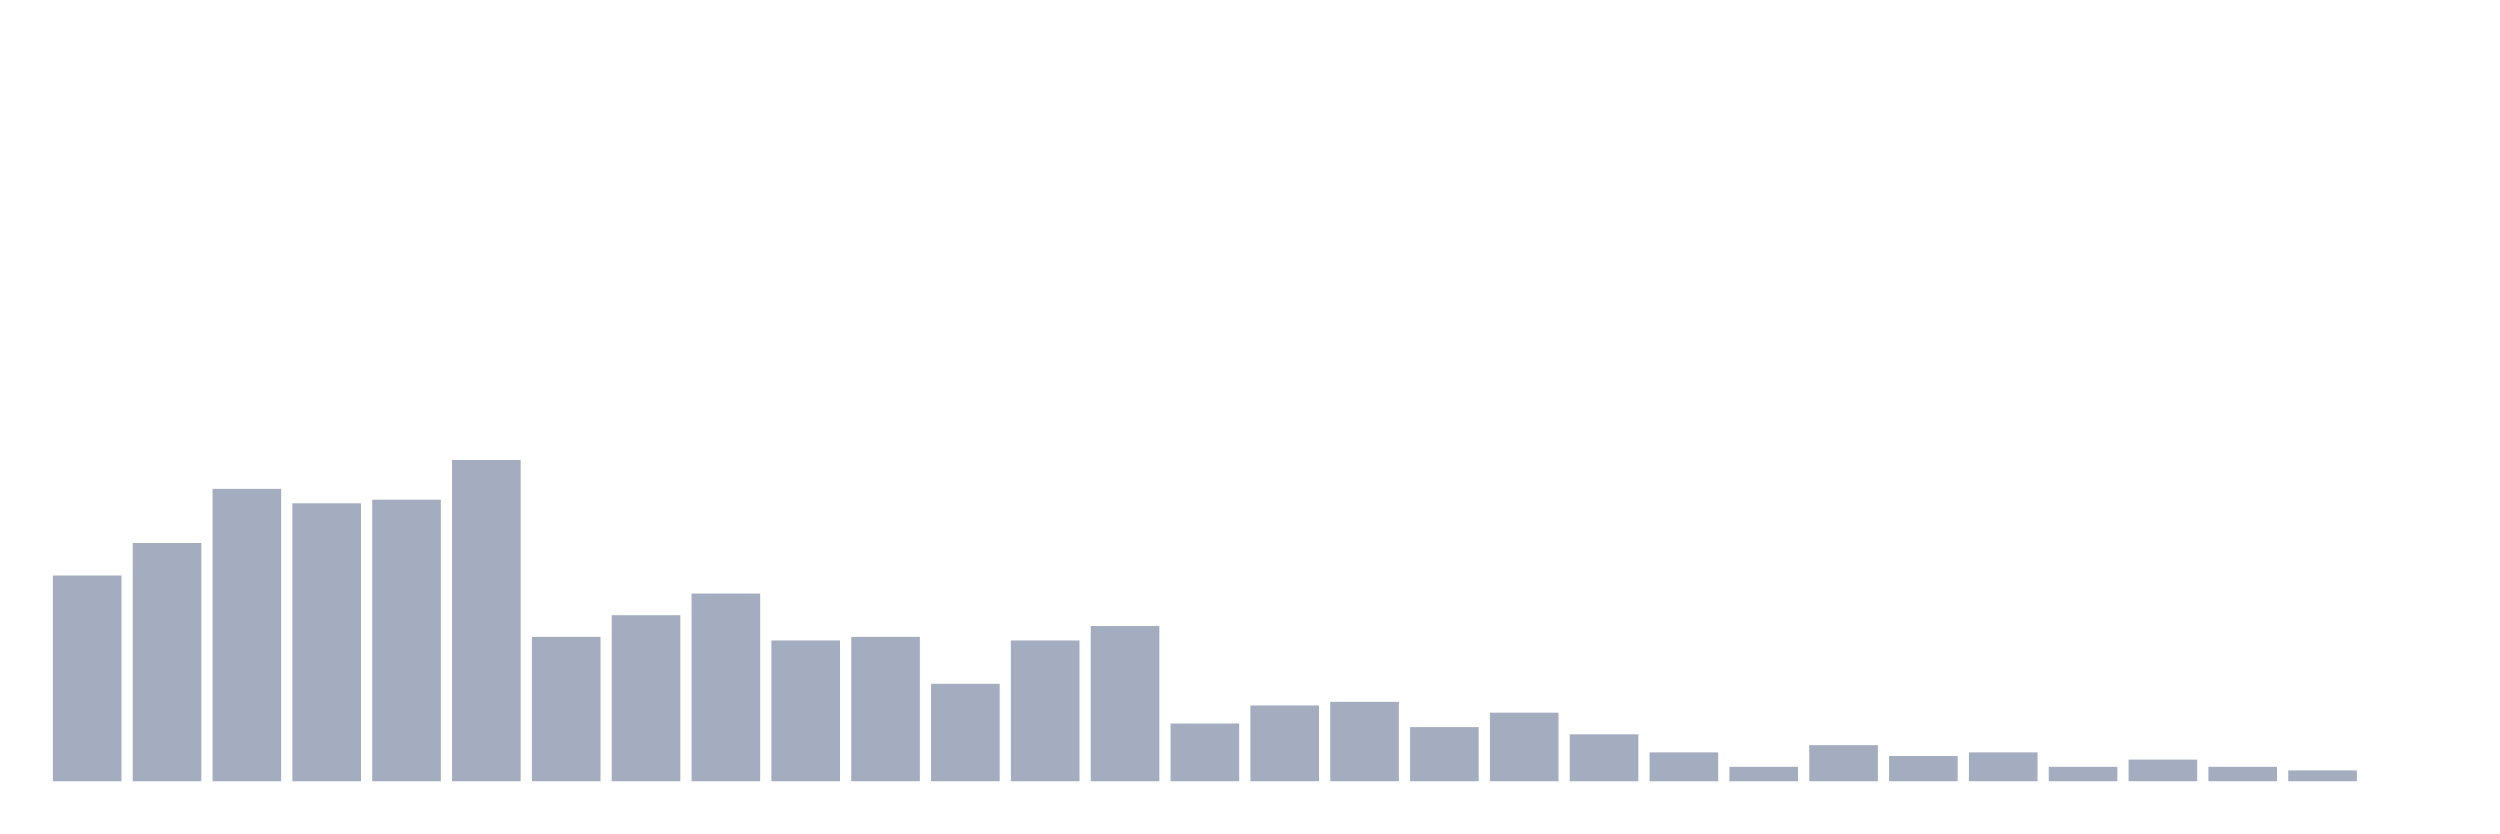
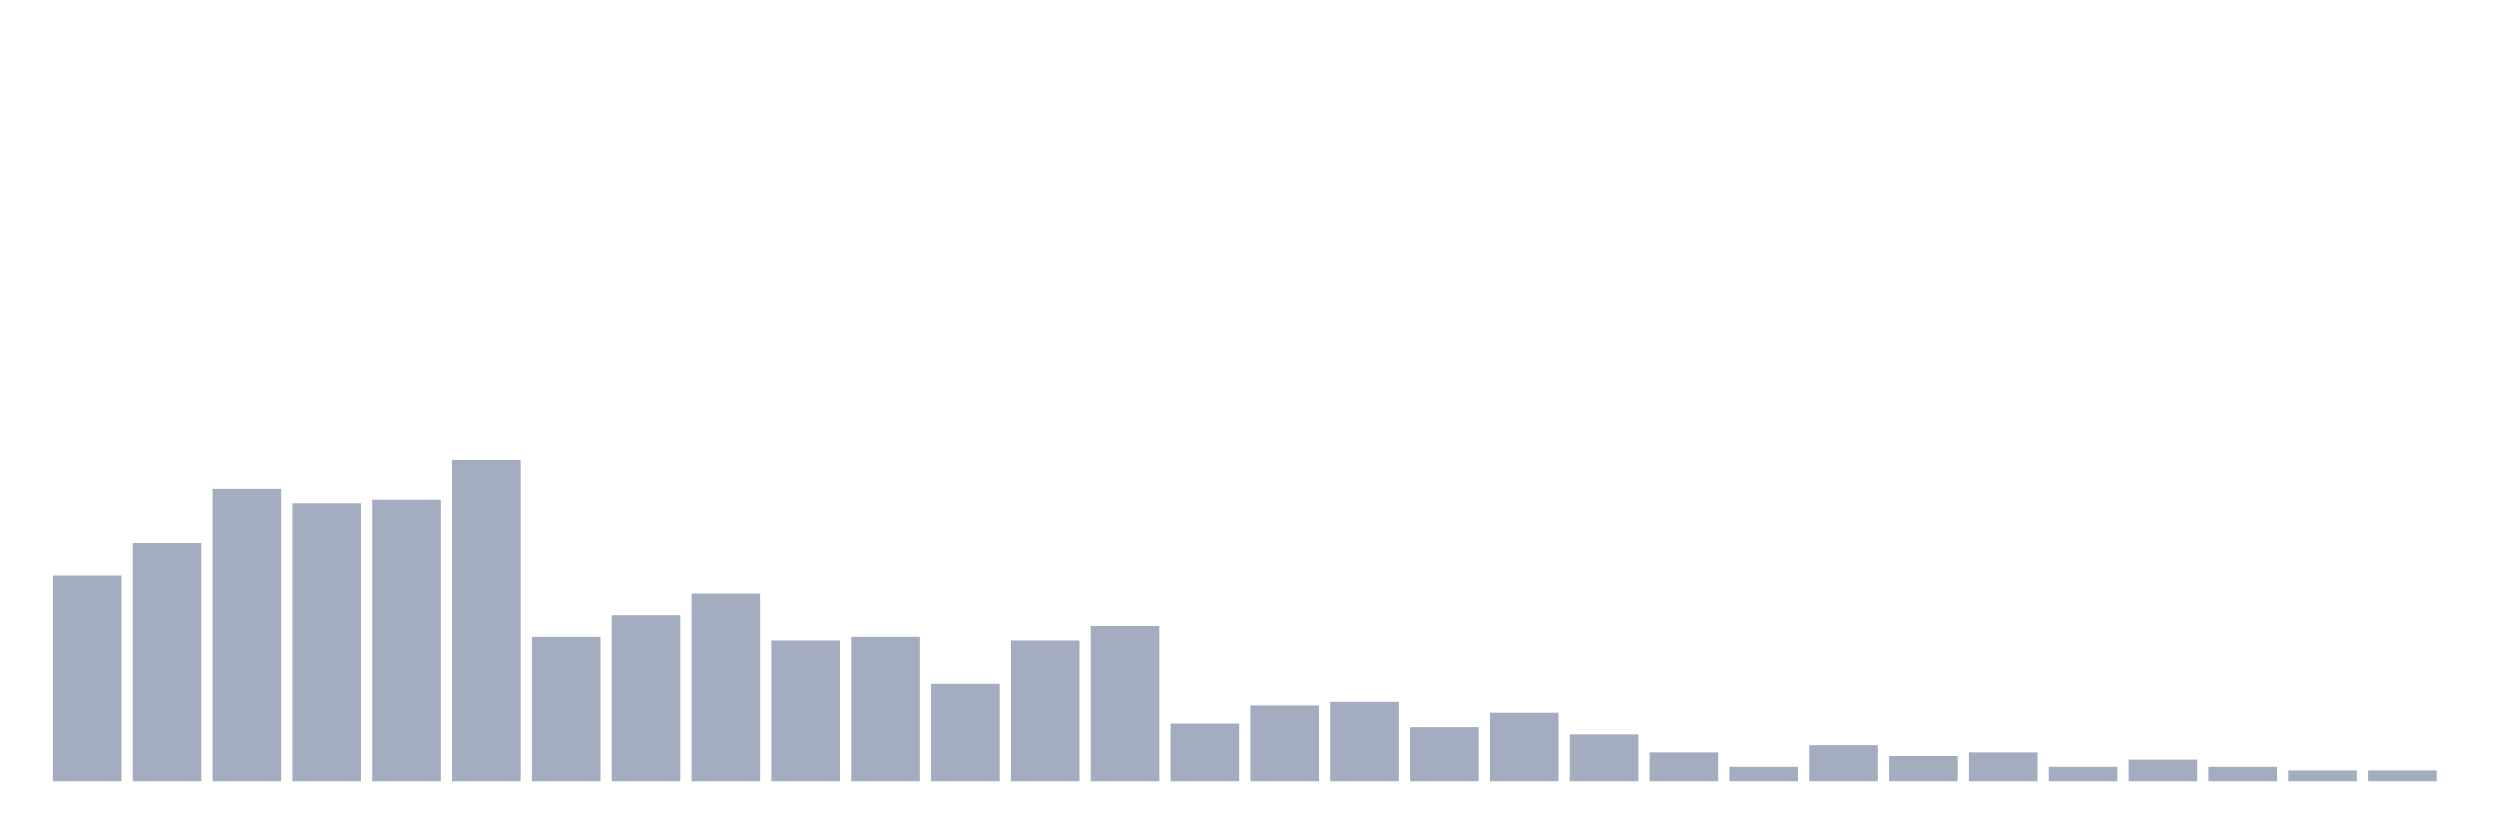
<svg xmlns="http://www.w3.org/2000/svg" viewBox="0 0 480 160">
  <g transform="translate(10,10)">
    <rect class="bar" x="0.153" width="13.175" y="100.495" height="39.505" fill="rgb(164,173,192)" />
    <rect class="bar" x="15.482" width="13.175" y="94.257" height="45.743" fill="rgb(164,173,192)" />
    <rect class="bar" x="30.81" width="13.175" y="83.861" height="56.139" fill="rgb(164,173,192)" />
    <rect class="bar" x="46.138" width="13.175" y="86.634" height="53.366" fill="rgb(164,173,192)" />
    <rect class="bar" x="61.466" width="13.175" y="85.941" height="54.059" fill="rgb(164,173,192)" />
    <rect class="bar" x="76.794" width="13.175" y="78.317" height="61.683" fill="rgb(164,173,192)" />
    <rect class="bar" x="92.123" width="13.175" y="112.277" height="27.723" fill="rgb(164,173,192)" />
    <rect class="bar" x="107.451" width="13.175" y="108.119" height="31.881" fill="rgb(164,173,192)" />
    <rect class="bar" x="122.779" width="13.175" y="103.96" height="36.04" fill="rgb(164,173,192)" />
    <rect class="bar" x="138.107" width="13.175" y="112.97" height="27.03" fill="rgb(164,173,192)" />
    <rect class="bar" x="153.436" width="13.175" y="112.277" height="27.723" fill="rgb(164,173,192)" />
    <rect class="bar" x="168.764" width="13.175" y="121.287" height="18.713" fill="rgb(164,173,192)" />
    <rect class="bar" x="184.092" width="13.175" y="112.97" height="27.03" fill="rgb(164,173,192)" />
    <rect class="bar" x="199.42" width="13.175" y="110.198" height="29.802" fill="rgb(164,173,192)" />
    <rect class="bar" x="214.748" width="13.175" y="128.911" height="11.089" fill="rgb(164,173,192)" />
    <rect class="bar" x="230.077" width="13.175" y="125.446" height="14.554" fill="rgb(164,173,192)" />
    <rect class="bar" x="245.405" width="13.175" y="124.752" height="15.248" fill="rgb(164,173,192)" />
    <rect class="bar" x="260.733" width="13.175" y="129.604" height="10.396" fill="rgb(164,173,192)" />
    <rect class="bar" x="276.061" width="13.175" y="126.832" height="13.168" fill="rgb(164,173,192)" />
    <rect class="bar" x="291.39" width="13.175" y="130.99" height="9.01" fill="rgb(164,173,192)" />
    <rect class="bar" x="306.718" width="13.175" y="134.455" height="5.545" fill="rgb(164,173,192)" />
    <rect class="bar" x="322.046" width="13.175" y="137.228" height="2.772" fill="rgb(164,173,192)" />
    <rect class="bar" x="337.374" width="13.175" y="133.069" height="6.931" fill="rgb(164,173,192)" />
    <rect class="bar" x="352.702" width="13.175" y="135.149" height="4.851" fill="rgb(164,173,192)" />
    <rect class="bar" x="368.031" width="13.175" y="134.455" height="5.545" fill="rgb(164,173,192)" />
    <rect class="bar" x="383.359" width="13.175" y="137.228" height="2.772" fill="rgb(164,173,192)" />
    <rect class="bar" x="398.687" width="13.175" y="135.842" height="4.158" fill="rgb(164,173,192)" />
    <rect class="bar" x="414.015" width="13.175" y="137.228" height="2.772" fill="rgb(164,173,192)" />
    <rect class="bar" x="429.344" width="13.175" y="137.921" height="2.079" fill="rgb(164,173,192)" />
-     <rect class="bar" x="444.672" width="13.175" y="140" height="0" fill="rgb(164,173,192)" />
+     <rect class="bar" x="444.672" width="13.175" y="137.921" height="2.079" fill="rgb(164,173,192)" />
  </g>
</svg>
